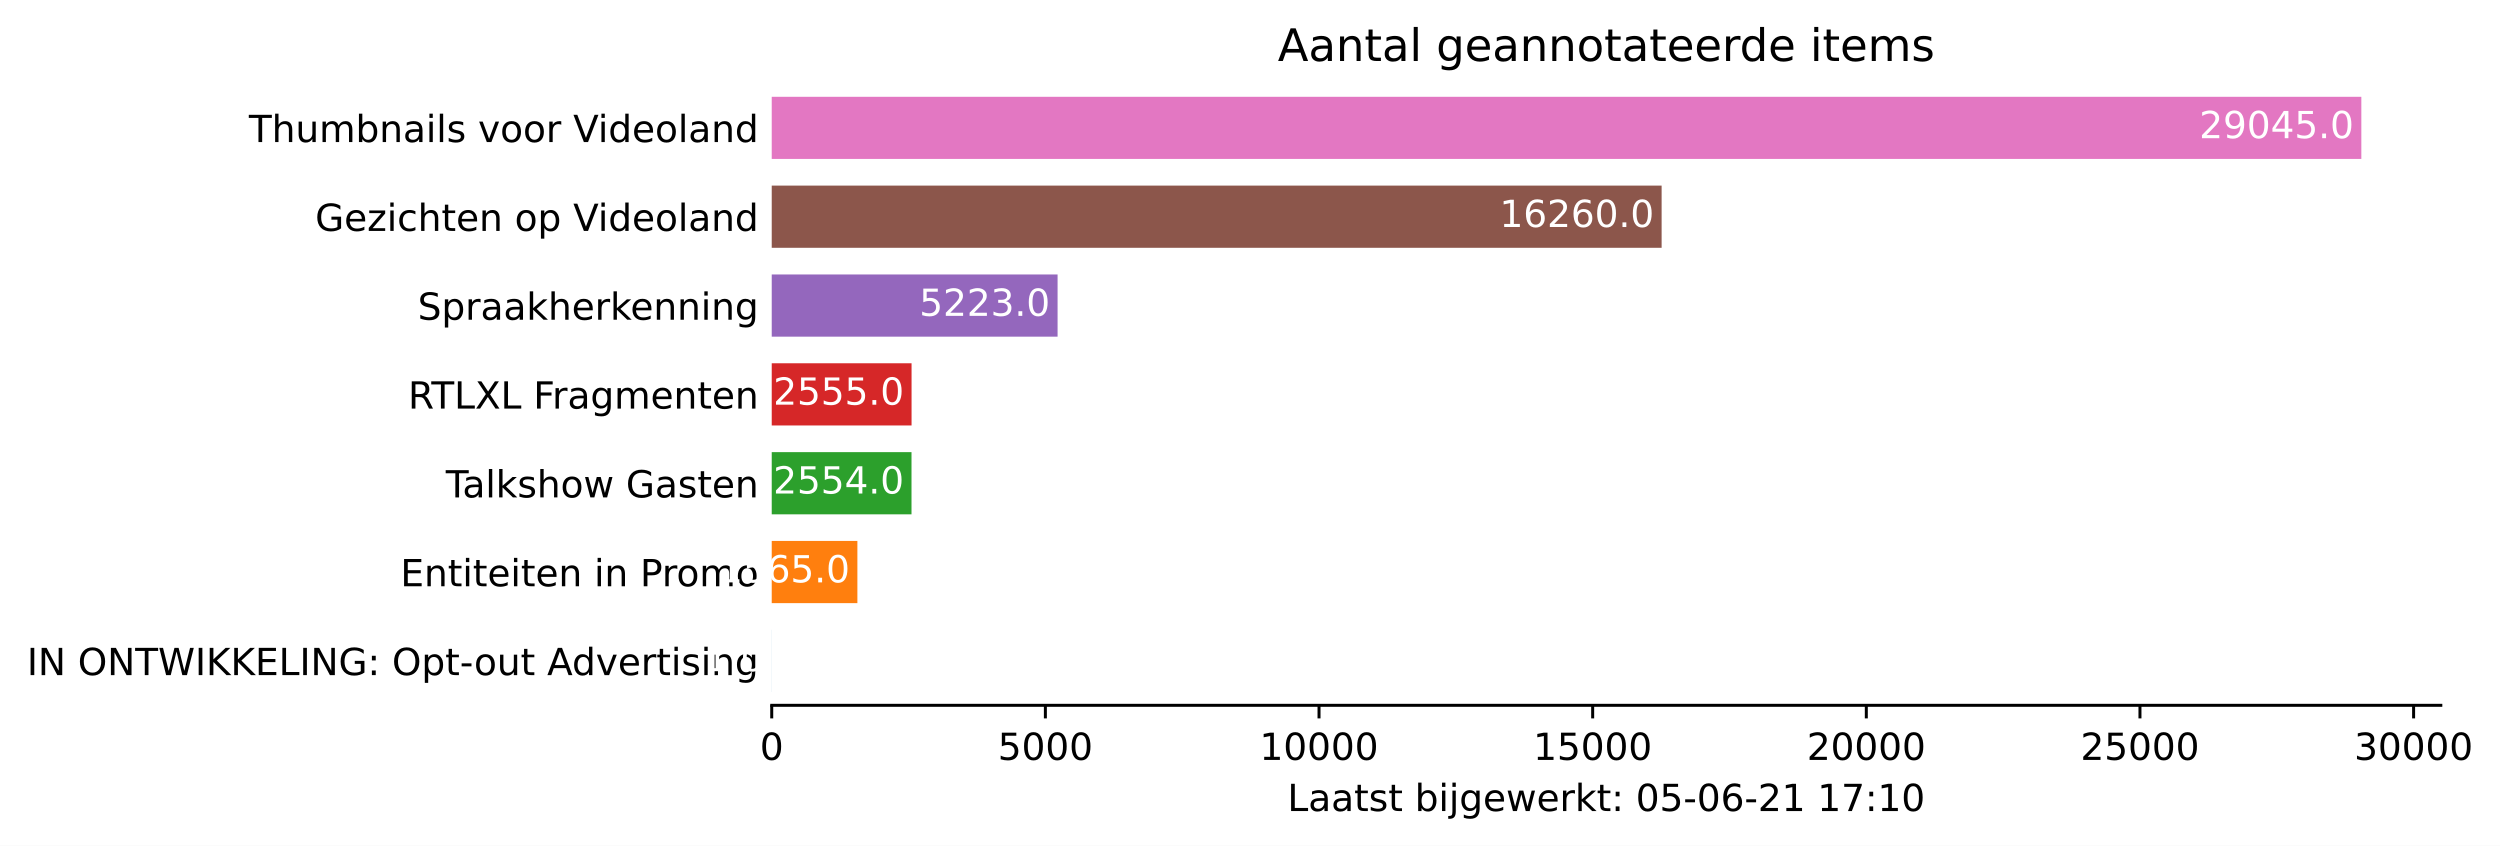
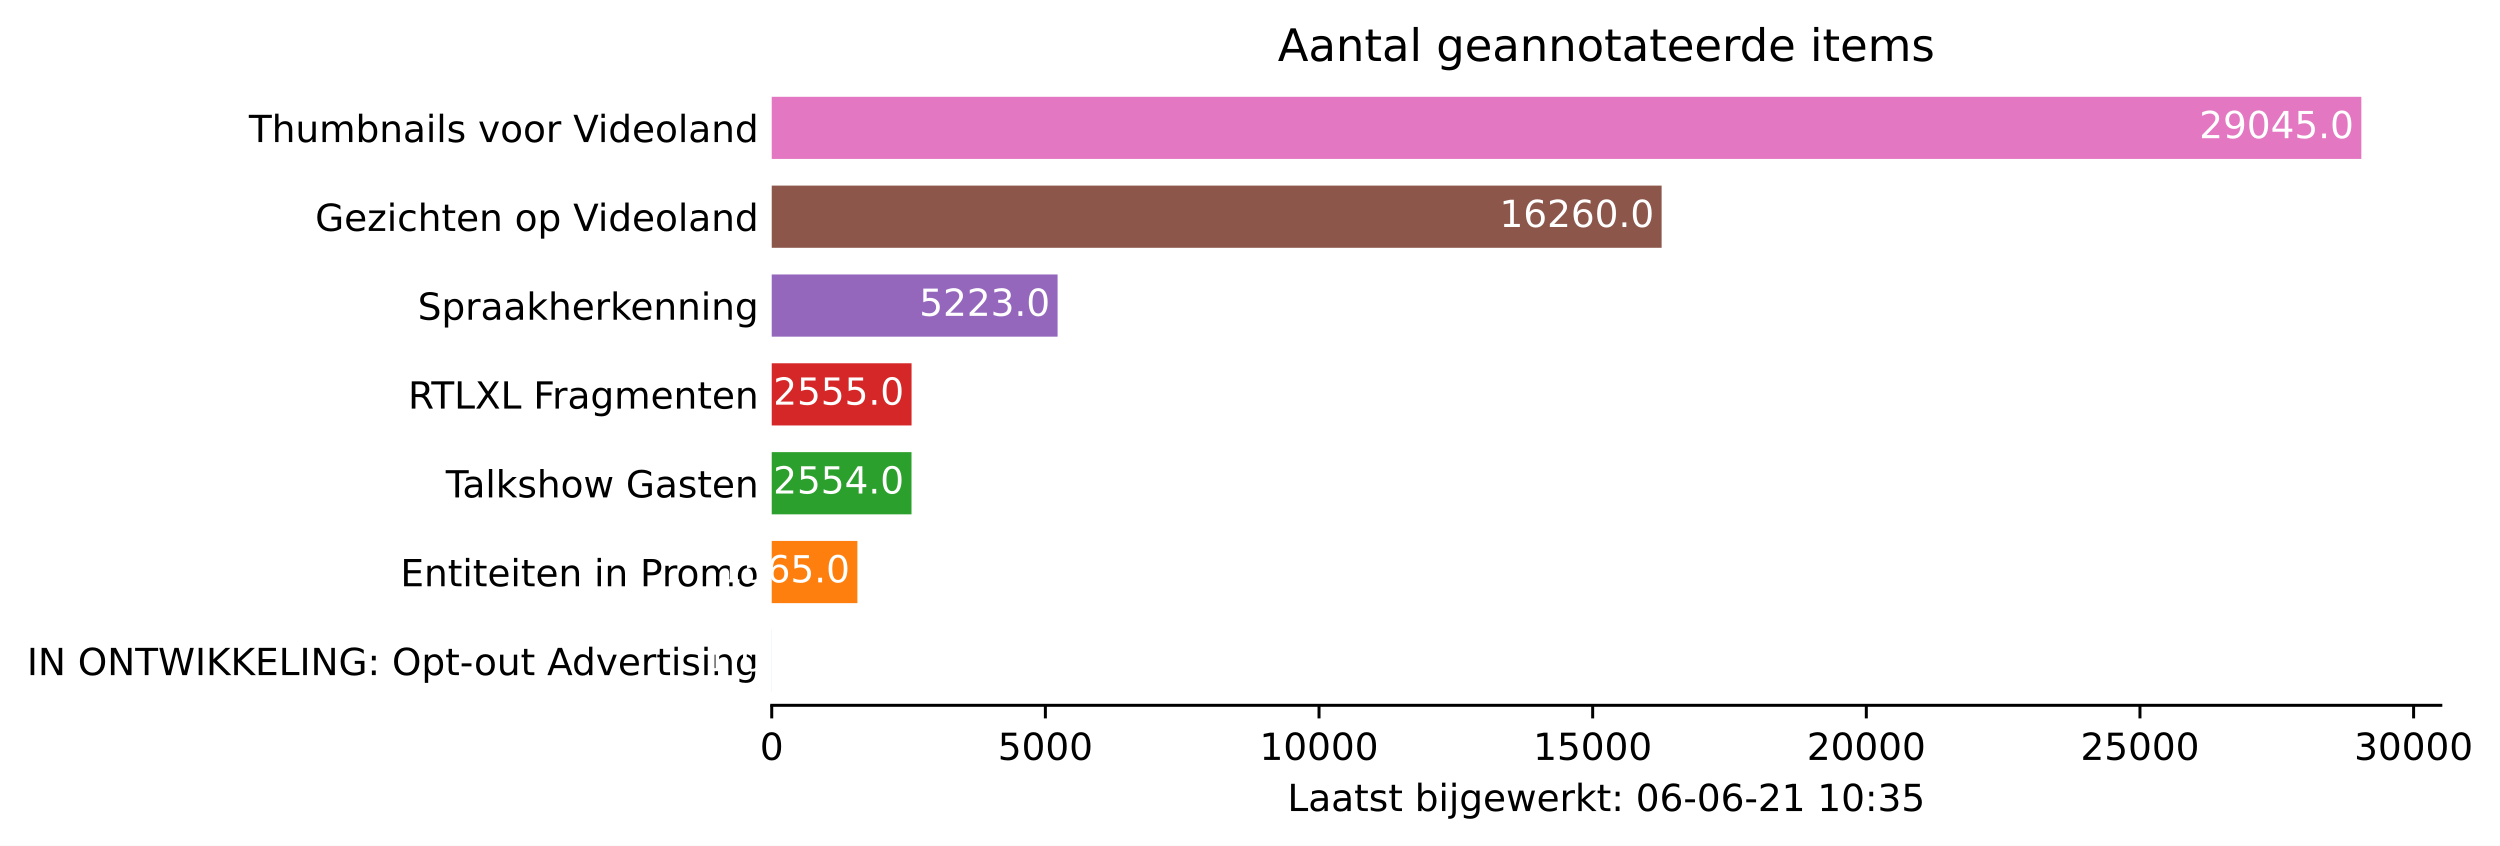
<svg xmlns="http://www.w3.org/2000/svg" xmlns:xlink="http://www.w3.org/1999/xlink" height="226.194pt" version="1.1" viewBox="0 0 668.628 226.194" width="668.628pt">
  <defs>
    <style type="text/css">*{stroke-linecap:butt;stroke-linejoin:round;}</style>
  </defs>
  <g id="figure_1">
    <g id="patch_1">
      <path d="M 0 226.194  L 668.628 226.194  L 668.628 0  L 0 0  z " style="fill:#ffffff;" />
    </g>
    <g id="axes_1">
      <g id="patch_2">
        <path d="M 206.4 188.638  L 652.8 188.638  L 652.8 22.318  L 206.4 22.318  z " style="fill:#ffffff;" />
      </g>
      <g id="patch_3">
-         <path clip-path="url(#p7fbacce769)" d="M 206.4 185.074  L 206.415 185.074  L 206.415 168.442  L 206.4 168.442  z " style="fill:#1f77b4;" />
+         <path clip-path="url(#pcaae2f9c6f)" d="M 206.4 185.074  L 206.415 185.074  L 206.415 168.442  L 206.4 168.442  z " style="fill:#1f77b4;" />
      </g>
      <g id="patch_4">
-         <path clip-path="url(#p7fbacce769)" d="M 206.4 161.314  L 229.308 161.314  L 229.308 144.682  L 206.4 144.682  z " style="fill:#ff7f0e;" />
+         <path clip-path="url(#pcaae2f9c6f)" d="M 206.4 161.314  L 229.308 161.314  L 229.308 144.682  L 206.4 144.682  z " style="fill:#ff7f0e;" />
      </g>
      <g id="patch_5">
-         <path clip-path="url(#p7fbacce769)" d="M 206.4 137.554  L 243.784 137.554  L 243.784 120.922  L 206.4 120.922  z " style="fill:#2ca02c;" />
+         <path clip-path="url(#pcaae2f9c6f)" d="M 206.4 137.554  L 243.784 137.554  L 243.784 120.922  L 206.4 120.922  z " style="fill:#2ca02c;" />
      </g>
      <g id="patch_6">
-         <path clip-path="url(#p7fbacce769)" d="M 206.4 113.794  L 243.799 113.794  L 243.799 97.162  L 206.4 97.162  z " style="fill:#d62728;" />
+         <path clip-path="url(#pcaae2f9c6f)" d="M 206.4 113.794  L 243.799 113.794  L 243.799 97.162  L 206.4 97.162  z " style="fill:#d62728;" />
      </g>
      <g id="patch_7">
-         <path clip-path="url(#p7fbacce769)" d="M 206.4 90.034  L 282.851 90.034  L 282.851 73.402  L 206.4 73.402  z " style="fill:#9467bd;" />
+         <path clip-path="url(#pcaae2f9c6f)" d="M 206.4 90.034  L 282.851 90.034  L 282.851 73.402  L 206.4 73.402  z " style="fill:#9467bd;" />
      </g>
      <g id="patch_8">
-         <path clip-path="url(#p7fbacce769)" d="M 206.4 66.274  L 444.404 66.274  L 444.404 49.642  L 206.4 49.642  z " style="fill:#8c564b;" />
+         <path clip-path="url(#pcaae2f9c6f)" d="M 206.4 66.274  L 444.404 66.274  L 444.404 49.642  L 206.4 49.642  z " style="fill:#8c564b;" />
      </g>
      <g id="patch_9">
-         <path clip-path="url(#p7fbacce769)" d="M 206.4 42.514  L 631.543 42.514  L 631.543 25.882  L 206.4 25.882  z " style="fill:#e377c2;" />
+         <path clip-path="url(#pcaae2f9c6f)" d="M 206.4 42.514  L 631.543 42.514  L 631.543 25.882  L 206.4 25.882  z " style="fill:#e377c2;" />
      </g>
      <g id="matplotlib.axis_1">
        <g id="xtick_1">
          <g id="line2d_1">
            <defs>
-               <path d="M 0 0  L 0 3.5  " id="m435093f2f4" style="stroke:#000000;stroke-width:0.8;" />
+               <path d="M 0 0  L 0 3.5  " id="m41526b3172" style="stroke:#000000;stroke-width:0.8;" />
            </defs>
            <g>
-               <use style="stroke:#000000;stroke-width:0.8;" x="206.4" xlink:href="#m435093f2f4" y="188.638" />
+               <use style="stroke:#000000;stroke-width:0.8;" x="206.4" xlink:href="#m41526b3172" y="188.638" />
            </g>
          </g>
          <g id="text_1">
            <g transform="translate(203.2188 203.2366)scale(0.1 -0.1)">
              <defs>
                <path d="M 2034 4250  Q 1547 4250 1301 3770  Q 1056 3291 1056 2328  Q 1056 1369 1301 889  Q 1547 409 2034 409  Q 2525 409 2770 889  Q 3016 1369 3016 2328  Q 3016 3291 2770 3770  Q 2525 4250 2034 4250  z M 2034 4750  Q 2819 4750 3233 4129  Q 3647 3509 3647 2328  Q 3647 1150 3233 529  Q 2819 -91 2034 -91  Q 1250 -91 836 529  Q 422 1150 422 2328  Q 422 3509 836 4129  Q 1250 4750 2034 4750  z " id="DejaVuSans-30" transform="scale(0.015625)" />
              </defs>
              <use xlink:href="#DejaVuSans-30" />
            </g>
          </g>
        </g>
        <g id="xtick_2">
          <g id="line2d_2">
            <g>
-               <use style="stroke:#000000;stroke-width:0.8;" x="279.587" xlink:href="#m435093f2f4" y="188.638" />
+               <use style="stroke:#000000;stroke-width:0.8;" x="279.587" xlink:href="#m41526b3172" y="188.638" />
            </g>
          </g>
          <g id="text_2">
            <g transform="translate(266.8619 203.2366)scale(0.1 -0.1)">
              <defs>
                <path d="M 691 4666  L 3169 4666  L 3169 4134  L 1269 4134  L 1269 2991  Q 1406 3038 1543 3061  Q 1681 3084 1819 3084  Q 2600 3084 3056 2656  Q 3513 2228 3513 1497  Q 3513 744 3044 326  Q 2575 -91 1722 -91  Q 1428 -91 1123 -41  Q 819 9 494 109  L 494 744  Q 775 591 1075 516  Q 1375 441 1709 441  Q 2250 441 2565 725  Q 2881 1009 2881 1497  Q 2881 1984 2565 2268  Q 2250 2553 1709 2553  Q 1456 2553 1204 2497  Q 953 2441 691 2322  L 691 4666  z " id="DejaVuSans-35" transform="scale(0.015625)" />
              </defs>
              <use xlink:href="#DejaVuSans-35" />
              <use x="63.623" xlink:href="#DejaVuSans-30" />
              <use x="127.246" xlink:href="#DejaVuSans-30" />
              <use x="190.869" xlink:href="#DejaVuSans-30" />
            </g>
          </g>
        </g>
        <g id="xtick_3">
          <g id="line2d_3">
            <g>
-               <use style="stroke:#000000;stroke-width:0.8;" x="352.774" xlink:href="#m435093f2f4" y="188.638" />
+               <use style="stroke:#000000;stroke-width:0.8;" x="352.774" xlink:href="#m41526b3172" y="188.638" />
            </g>
          </g>
          <g id="text_3">
            <g transform="translate(336.8676 203.2366)scale(0.1 -0.1)">
              <defs>
                <path d="M 794 531  L 1825 531  L 1825 4091  L 703 3866  L 703 4441  L 1819 4666  L 2450 4666  L 2450 531  L 3481 531  L 3481 0  L 794 0  L 794 531  z " id="DejaVuSans-31" transform="scale(0.015625)" />
              </defs>
              <use xlink:href="#DejaVuSans-31" />
              <use x="63.623" xlink:href="#DejaVuSans-30" />
              <use x="127.246" xlink:href="#DejaVuSans-30" />
              <use x="190.869" xlink:href="#DejaVuSans-30" />
              <use x="254.492" xlink:href="#DejaVuSans-30" />
            </g>
          </g>
        </g>
        <g id="xtick_4">
          <g id="line2d_4">
            <g>
-               <use style="stroke:#000000;stroke-width:0.8;" x="425.961" xlink:href="#m435093f2f4" y="188.638" />
+               <use style="stroke:#000000;stroke-width:0.8;" x="425.961" xlink:href="#m41526b3172" y="188.638" />
            </g>
          </g>
          <g id="text_4">
            <g transform="translate(410.0545 203.2366)scale(0.1 -0.1)">
              <use xlink:href="#DejaVuSans-31" />
              <use x="63.623" xlink:href="#DejaVuSans-35" />
              <use x="127.246" xlink:href="#DejaVuSans-30" />
              <use x="190.869" xlink:href="#DejaVuSans-30" />
              <use x="254.492" xlink:href="#DejaVuSans-30" />
            </g>
          </g>
        </g>
        <g id="xtick_5">
          <g id="line2d_5">
            <g>
-               <use style="stroke:#000000;stroke-width:0.8;" x="499.148" xlink:href="#m435093f2f4" y="188.638" />
+               <use style="stroke:#000000;stroke-width:0.8;" x="499.148" xlink:href="#m41526b3172" y="188.638" />
            </g>
          </g>
          <g id="text_5">
            <g transform="translate(483.2415 203.2366)scale(0.1 -0.1)">
              <defs>
                <path d="M 1228 531  L 3431 531  L 3431 0  L 469 0  L 469 531  Q 828 903 1448 1529  Q 2069 2156 2228 2338  Q 2531 2678 2651 2914  Q 2772 3150 2772 3378  Q 2772 3750 2511 3984  Q 2250 4219 1831 4219  Q 1534 4219 1204 4116  Q 875 4013 500 3803  L 500 4441  Q 881 4594 1212 4672  Q 1544 4750 1819 4750  Q 2544 4750 2975 4387  Q 3406 4025 3406 3419  Q 3406 3131 3298 2873  Q 3191 2616 2906 2266  Q 2828 2175 2409 1742  Q 1991 1309 1228 531  z " id="DejaVuSans-32" transform="scale(0.015625)" />
              </defs>
              <use xlink:href="#DejaVuSans-32" />
              <use x="63.623" xlink:href="#DejaVuSans-30" />
              <use x="127.246" xlink:href="#DejaVuSans-30" />
              <use x="190.869" xlink:href="#DejaVuSans-30" />
              <use x="254.492" xlink:href="#DejaVuSans-30" />
            </g>
          </g>
        </g>
        <g id="xtick_6">
          <g id="line2d_6">
            <g>
-               <use style="stroke:#000000;stroke-width:0.8;" x="572.335" xlink:href="#m435093f2f4" y="188.638" />
+               <use style="stroke:#000000;stroke-width:0.8;" x="572.335" xlink:href="#m41526b3172" y="188.638" />
            </g>
          </g>
          <g id="text_6">
            <g transform="translate(556.4284 203.2366)scale(0.1 -0.1)">
              <use xlink:href="#DejaVuSans-32" />
              <use x="63.623" xlink:href="#DejaVuSans-35" />
              <use x="127.246" xlink:href="#DejaVuSans-30" />
              <use x="190.869" xlink:href="#DejaVuSans-30" />
              <use x="254.492" xlink:href="#DejaVuSans-30" />
            </g>
          </g>
        </g>
        <g id="xtick_7">
          <g id="line2d_7">
            <g>
-               <use style="stroke:#000000;stroke-width:0.8;" x="645.522" xlink:href="#m435093f2f4" y="188.638" />
+               <use style="stroke:#000000;stroke-width:0.8;" x="645.522" xlink:href="#m41526b3172" y="188.638" />
            </g>
          </g>
          <g id="text_7">
            <g transform="translate(629.6153 203.2366)scale(0.1 -0.1)">
              <defs>
                <path d="M 2597 2516  Q 3050 2419 3304 2112  Q 3559 1806 3559 1356  Q 3559 666 3084 287  Q 2609 -91 1734 -91  Q 1441 -91 1130 -33  Q 819 25 488 141  L 488 750  Q 750 597 1062 519  Q 1375 441 1716 441  Q 2309 441 2620 675  Q 2931 909 2931 1356  Q 2931 1769 2642 2001  Q 2353 2234 1838 2234  L 1294 2234  L 1294 2753  L 1863 2753  Q 2328 2753 2575 2939  Q 2822 3125 2822 3475  Q 2822 3834 2567 4026  Q 2313 4219 1838 4219  Q 1578 4219 1281 4162  Q 984 4106 628 3988  L 628 4550  Q 988 4650 1302 4700  Q 1616 4750 1894 4750  Q 2613 4750 3031 4423  Q 3450 4097 3450 3541  Q 3450 3153 3228 2886  Q 3006 2619 2597 2516  z " id="DejaVuSans-33" transform="scale(0.015625)" />
              </defs>
              <use xlink:href="#DejaVuSans-33" />
              <use x="63.623" xlink:href="#DejaVuSans-30" />
              <use x="127.246" xlink:href="#DejaVuSans-30" />
              <use x="190.869" xlink:href="#DejaVuSans-30" />
              <use x="254.492" xlink:href="#DejaVuSans-30" />
            </g>
          </g>
        </g>
        <g id="text_8">
          <g transform="translate(344.325 216.9147)scale(0.1 -0.1)">
            <defs>
              <path d="M 628 4666  L 1259 4666  L 1259 531  L 3531 531  L 3531 0  L 628 0  L 628 4666  z " id="DejaVuSans-4c" transform="scale(0.015625)" />
              <path d="M 2194 1759  Q 1497 1759 1228 1600  Q 959 1441 959 1056  Q 959 750 1161 570  Q 1363 391 1709 391  Q 2188 391 2477 730  Q 2766 1069 2766 1631  L 2766 1759  L 2194 1759  z M 3341 1997  L 3341 0  L 2766 0  L 2766 531  Q 2569 213 2275 61  Q 1981 -91 1556 -91  Q 1019 -91 701 211  Q 384 513 384 1019  Q 384 1609 779 1909  Q 1175 2209 1959 2209  L 2766 2209  L 2766 2266  Q 2766 2663 2505 2880  Q 2244 3097 1772 3097  Q 1472 3097 1187 3025  Q 903 2953 641 2809  L 641 3341  Q 956 3463 1253 3523  Q 1550 3584 1831 3584  Q 2591 3584 2966 3190  Q 3341 2797 3341 1997  z " id="DejaVuSans-61" transform="scale(0.015625)" />
              <path d="M 1172 4494  L 1172 3500  L 2356 3500  L 2356 3053  L 1172 3053  L 1172 1153  Q 1172 725 1289 603  Q 1406 481 1766 481  L 2356 481  L 2356 0  L 1766 0  Q 1100 0 847 248  Q 594 497 594 1153  L 594 3053  L 172 3053  L 172 3500  L 594 3500  L 594 4494  L 1172 4494  z " id="DejaVuSans-74" transform="scale(0.015625)" />
              <path d="M 2834 3397  L 2834 2853  Q 2591 2978 2328 3040  Q 2066 3103 1784 3103  Q 1356 3103 1142 2972  Q 928 2841 928 2578  Q 928 2378 1081 2264  Q 1234 2150 1697 2047  L 1894 2003  Q 2506 1872 2764 1633  Q 3022 1394 3022 966  Q 3022 478 2636 193  Q 2250 -91 1575 -91  Q 1294 -91 989 -36  Q 684 19 347 128  L 347 722  Q 666 556 975 473  Q 1284 391 1588 391  Q 1994 391 2212 530  Q 2431 669 2431 922  Q 2431 1156 2273 1281  Q 2116 1406 1581 1522  L 1381 1569  Q 847 1681 609 1914  Q 372 2147 372 2553  Q 372 3047 722 3315  Q 1072 3584 1716 3584  Q 2034 3584 2315 3537  Q 2597 3491 2834 3397  z " id="DejaVuSans-73" transform="scale(0.015625)" />
              <path id="DejaVuSans-20" transform="scale(0.015625)" />
              <path d="M 3116 1747  Q 3116 2381 2855 2742  Q 2594 3103 2138 3103  Q 1681 3103 1420 2742  Q 1159 2381 1159 1747  Q 1159 1113 1420 752  Q 1681 391 2138 391  Q 2594 391 2855 752  Q 3116 1113 3116 1747  z M 1159 2969  Q 1341 3281 1617 3432  Q 1894 3584 2278 3584  Q 2916 3584 3314 3078  Q 3713 2572 3713 1747  Q 3713 922 3314 415  Q 2916 -91 2278 -91  Q 1894 -91 1617 61  Q 1341 213 1159 525  L 1159 0  L 581 0  L 581 4863  L 1159 4863  L 1159 2969  z " id="DejaVuSans-62" transform="scale(0.015625)" />
              <path d="M 603 3500  L 1178 3500  L 1178 0  L 603 0  L 603 3500  z M 603 4863  L 1178 4863  L 1178 4134  L 603 4134  L 603 4863  z " id="DejaVuSans-69" transform="scale(0.015625)" />
              <path d="M 603 3500  L 1178 3500  L 1178 -63  Q 1178 -731 923 -1031  Q 669 -1331 103 -1331  L -116 -1331  L -116 -844  L 38 -844  Q 366 -844 484 -692  Q 603 -541 603 -63  L 603 3500  z M 603 4863  L 1178 4863  L 1178 4134  L 603 4134  L 603 4863  z " id="DejaVuSans-6a" transform="scale(0.015625)" />
              <path d="M 2906 1791  Q 2906 2416 2648 2759  Q 2391 3103 1925 3103  Q 1463 3103 1205 2759  Q 947 2416 947 1791  Q 947 1169 1205 825  Q 1463 481 1925 481  Q 2391 481 2648 825  Q 2906 1169 2906 1791  z M 3481 434  Q 3481 -459 3084 -895  Q 2688 -1331 1869 -1331  Q 1566 -1331 1297 -1286  Q 1028 -1241 775 -1147  L 775 -588  Q 1028 -725 1275 -790  Q 1522 -856 1778 -856  Q 2344 -856 2625 -561  Q 2906 -266 2906 331  L 2906 616  Q 2728 306 2450 153  Q 2172 0 1784 0  Q 1141 0 747 490  Q 353 981 353 1791  Q 353 2603 747 3093  Q 1141 3584 1784 3584  Q 2172 3584 2450 3431  Q 2728 3278 2906 2969  L 2906 3500  L 3481 3500  L 3481 434  z " id="DejaVuSans-67" transform="scale(0.015625)" />
              <path d="M 3597 1894  L 3597 1613  L 953 1613  Q 991 1019 1311 708  Q 1631 397 2203 397  Q 2534 397 2845 478  Q 3156 559 3463 722  L 3463 178  Q 3153 47 2828 -22  Q 2503 -91 2169 -91  Q 1331 -91 842 396  Q 353 884 353 1716  Q 353 2575 817 3079  Q 1281 3584 2069 3584  Q 2775 3584 3186 3129  Q 3597 2675 3597 1894  z M 3022 2063  Q 3016 2534 2758 2815  Q 2500 3097 2075 3097  Q 1594 3097 1305 2825  Q 1016 2553 972 2059  L 3022 2063  z " id="DejaVuSans-65" transform="scale(0.015625)" />
              <path d="M 269 3500  L 844 3500  L 1563 769  L 2278 3500  L 2956 3500  L 3675 769  L 4391 3500  L 4966 3500  L 4050 0  L 3372 0  L 2619 2869  L 1863 0  L 1184 0  L 269 3500  z " id="DejaVuSans-77" transform="scale(0.015625)" />
              <path d="M 2631 2963  Q 2534 3019 2420 3045  Q 2306 3072 2169 3072  Q 1681 3072 1420 2755  Q 1159 2438 1159 1844  L 1159 0  L 581 0  L 581 3500  L 1159 3500  L 1159 2956  Q 1341 3275 1631 3429  Q 1922 3584 2338 3584  Q 2397 3584 2469 3576  Q 2541 3569 2628 3553  L 2631 2963  z " id="DejaVuSans-72" transform="scale(0.015625)" />
              <path d="M 581 4863  L 1159 4863  L 1159 1991  L 2875 3500  L 3609 3500  L 1753 1863  L 3688 0  L 2938 0  L 1159 1709  L 1159 0  L 581 0  L 581 4863  z " id="DejaVuSans-6b" transform="scale(0.015625)" />
              <path d="M 750 794  L 1409 794  L 1409 0  L 750 0  L 750 794  z M 750 3309  L 1409 3309  L 1409 2516  L 750 2516  L 750 3309  z " id="DejaVuSans-3a" transform="scale(0.015625)" />
+               <path d="M 2113 2584  Q 1688 2584 1439 2293  Q 1191 2003 1191 1497  Q 1191 994 1439 701  Q 1688 409 2113 409  Q 2538 409 2786 701  Q 3034 994 3034 1497  Q 3034 2003 2786 2293  Q 2538 2584 2113 2584  z M 3366 4563  L 3366 3988  Q 3128 4100 2886 4159  Q 2644 4219 2406 4219  Q 1781 4219 1451 3797  Q 1122 3375 1075 2522  Q 1259 2794 1537 2939  Q 1816 3084 2150 3084  Q 2853 3084 3261 2657  Q 3669 2231 3669 1497  Q 3669 778 3244 343  Q 2819 -91 2113 -91  Q 1303 -91 875 529  Q 447 1150 447 2328  Q 447 3434 972 4092  Q 1497 4750 2381 4750  Q 2619 4750 2861 4703  Q 3103 4656 3366 4563  z " id="DejaVuSans-36" transform="scale(0.015625)" />
              <path d="M 313 2009  L 1997 2009  L 1997 1497  L 313 1497  L 313 2009  z " id="DejaVuSans-2d" transform="scale(0.015625)" />
-               <path d="M 2113 2584  Q 1688 2584 1439 2293  Q 1191 2003 1191 1497  Q 1191 994 1439 701  Q 1688 409 2113 409  Q 2538 409 2786 701  Q 3034 994 3034 1497  Q 3034 2003 2786 2293  Q 2538 2584 2113 2584  z M 3366 4563  L 3366 3988  Q 3128 4100 2886 4159  Q 2644 4219 2406 4219  Q 1781 4219 1451 3797  Q 1122 3375 1075 2522  Q 1259 2794 1537 2939  Q 1816 3084 2150 3084  Q 2853 3084 3261 2657  Q 3669 2231 3669 1497  Q 3669 778 3244 343  Q 2819 -91 2113 -91  Q 1303 -91 875 529  Q 447 1150 447 2328  Q 447 3434 972 4092  Q 1497 4750 2381 4750  Q 2619 4750 2861 4703  Q 3103 4656 3366 4563  z " id="DejaVuSans-36" transform="scale(0.015625)" />
-               <path d="M 525 4666  L 3525 4666  L 3525 4397  L 1831 0  L 1172 0  L 2766 4134  L 525 4134  L 525 4666  z " id="DejaVuSans-37" transform="scale(0.015625)" />
            </defs>
            <use xlink:href="#DejaVuSans-4c" />
            <use x="55.713" xlink:href="#DejaVuSans-61" />
            <use x="116.992" xlink:href="#DejaVuSans-61" />
            <use x="178.271" xlink:href="#DejaVuSans-74" />
            <use x="217.48" xlink:href="#DejaVuSans-73" />
            <use x="269.58" xlink:href="#DejaVuSans-74" />
            <use x="308.789" xlink:href="#DejaVuSans-20" />
            <use x="340.576" xlink:href="#DejaVuSans-62" />
            <use x="404.053" xlink:href="#DejaVuSans-69" />
            <use x="431.836" xlink:href="#DejaVuSans-6a" />
            <use x="459.619" xlink:href="#DejaVuSans-67" />
            <use x="523.096" xlink:href="#DejaVuSans-65" />
            <use x="584.619" xlink:href="#DejaVuSans-77" />
            <use x="666.406" xlink:href="#DejaVuSans-65" />
            <use x="727.93" xlink:href="#DejaVuSans-72" />
            <use x="769.043" xlink:href="#DejaVuSans-6b" />
            <use x="826.953" xlink:href="#DejaVuSans-74" />
            <use x="866.162" xlink:href="#DejaVuSans-3a" />
            <use x="899.854" xlink:href="#DejaVuSans-20" />
            <use x="931.641" xlink:href="#DejaVuSans-30" />
-             <use x="995.264" xlink:href="#DejaVuSans-35" />
+             <use x="995.264" xlink:href="#DejaVuSans-36" />
            <use x="1058.887" xlink:href="#DejaVuSans-2d" />
            <use x="1094.971" xlink:href="#DejaVuSans-30" />
            <use x="1158.594" xlink:href="#DejaVuSans-36" />
            <use x="1222.217" xlink:href="#DejaVuSans-2d" />
            <use x="1258.301" xlink:href="#DejaVuSans-32" />
            <use x="1321.924" xlink:href="#DejaVuSans-31" />
            <use x="1385.547" xlink:href="#DejaVuSans-20" />
            <use x="1417.334" xlink:href="#DejaVuSans-31" />
-             <use x="1480.957" xlink:href="#DejaVuSans-37" />
+             <use x="1480.957" xlink:href="#DejaVuSans-30" />
            <use x="1544.58" xlink:href="#DejaVuSans-3a" />
-             <use x="1578.271" xlink:href="#DejaVuSans-31" />
-             <use x="1641.895" xlink:href="#DejaVuSans-30" />
+             <use x="1578.271" xlink:href="#DejaVuSans-33" />
+             <use x="1641.895" xlink:href="#DejaVuSans-35" />
          </g>
        </g>
      </g>
      <g id="matplotlib.axis_2">
        <g id="ytick_1">
          <g id="line2d_8" />
          <g id="text_9">
            <g transform="translate(7.2 180.5573)scale(0.1 -0.1)">
              <defs>
                <path d="M 628 4666  L 1259 4666  L 1259 0  L 628 0  L 628 4666  z " id="DejaVuSans-49" transform="scale(0.015625)" />
                <path d="M 628 4666  L 1478 4666  L 3547 763  L 3547 4666  L 4159 4666  L 4159 0  L 3309 0  L 1241 3903  L 1241 0  L 628 0  L 628 4666  z " id="DejaVuSans-4e" transform="scale(0.015625)" />
                <path d="M 2522 4238  Q 1834 4238 1429 3725  Q 1025 3213 1025 2328  Q 1025 1447 1429 934  Q 1834 422 2522 422  Q 3209 422 3611 934  Q 4013 1447 4013 2328  Q 4013 3213 3611 3725  Q 3209 4238 2522 4238  z M 2522 4750  Q 3503 4750 4090 4092  Q 4678 3434 4678 2328  Q 4678 1225 4090 567  Q 3503 -91 2522 -91  Q 1538 -91 948 565  Q 359 1222 359 2328  Q 359 3434 948 4092  Q 1538 4750 2522 4750  z " id="DejaVuSans-4f" transform="scale(0.015625)" />
                <path d="M -19 4666  L 3928 4666  L 3928 4134  L 2272 4134  L 2272 0  L 1638 0  L 1638 4134  L -19 4134  L -19 4666  z " id="DejaVuSans-54" transform="scale(0.015625)" />
                <path d="M 213 4666  L 850 4666  L 1831 722  L 2809 4666  L 3519 4666  L 4500 722  L 5478 4666  L 6119 4666  L 4947 0  L 4153 0  L 3169 4050  L 2175 0  L 1381 0  L 213 4666  z " id="DejaVuSans-57" transform="scale(0.015625)" />
                <path d="M 628 4666  L 1259 4666  L 1259 2694  L 3353 4666  L 4166 4666  L 1850 2491  L 4331 0  L 3500 0  L 1259 2247  L 1259 0  L 628 0  L 628 4666  z " id="DejaVuSans-4b" transform="scale(0.015625)" />
                <path d="M 628 4666  L 3578 4666  L 3578 4134  L 1259 4134  L 1259 2753  L 3481 2753  L 3481 2222  L 1259 2222  L 1259 531  L 3634 531  L 3634 0  L 628 0  L 628 4666  z " id="DejaVuSans-45" transform="scale(0.015625)" />
                <path d="M 3809 666  L 3809 1919  L 2778 1919  L 2778 2438  L 4434 2438  L 4434 434  Q 4069 175 3628 42  Q 3188 -91 2688 -91  Q 1594 -91 976 548  Q 359 1188 359 2328  Q 359 3472 976 4111  Q 1594 4750 2688 4750  Q 3144 4750 3555 4637  Q 3966 4525 4313 4306  L 4313 3634  Q 3963 3931 3569 4081  Q 3175 4231 2741 4231  Q 1884 4231 1454 3753  Q 1025 3275 1025 2328  Q 1025 1384 1454 906  Q 1884 428 2741 428  Q 3075 428 3337 486  Q 3600 544 3809 666  z " id="DejaVuSans-47" transform="scale(0.015625)" />
                <path d="M 1159 525  L 1159 -1331  L 581 -1331  L 581 3500  L 1159 3500  L 1159 2969  Q 1341 3281 1617 3432  Q 1894 3584 2278 3584  Q 2916 3584 3314 3078  Q 3713 2572 3713 1747  Q 3713 922 3314 415  Q 2916 -91 2278 -91  Q 1894 -91 1617 61  Q 1341 213 1159 525  z M 3116 1747  Q 3116 2381 2855 2742  Q 2594 3103 2138 3103  Q 1681 3103 1420 2742  Q 1159 2381 1159 1747  Q 1159 1113 1420 752  Q 1681 391 2138 391  Q 2594 391 2855 752  Q 3116 1113 3116 1747  z " id="DejaVuSans-70" transform="scale(0.015625)" />
                <path d="M 1959 3097  Q 1497 3097 1228 2736  Q 959 2375 959 1747  Q 959 1119 1226 758  Q 1494 397 1959 397  Q 2419 397 2687 759  Q 2956 1122 2956 1747  Q 2956 2369 2687 2733  Q 2419 3097 1959 3097  z M 1959 3584  Q 2709 3584 3137 3096  Q 3566 2609 3566 1747  Q 3566 888 3137 398  Q 2709 -91 1959 -91  Q 1206 -91 779 398  Q 353 888 353 1747  Q 353 2609 779 3096  Q 1206 3584 1959 3584  z " id="DejaVuSans-6f" transform="scale(0.015625)" />
                <path d="M 544 1381  L 544 3500  L 1119 3500  L 1119 1403  Q 1119 906 1312 657  Q 1506 409 1894 409  Q 2359 409 2629 706  Q 2900 1003 2900 1516  L 2900 3500  L 3475 3500  L 3475 0  L 2900 0  L 2900 538  Q 2691 219 2414 64  Q 2138 -91 1772 -91  Q 1169 -91 856 284  Q 544 659 544 1381  z M 1991 3584  L 1991 3584  z " id="DejaVuSans-75" transform="scale(0.015625)" />
                <path d="M 2188 4044  L 1331 1722  L 3047 1722  L 2188 4044  z M 1831 4666  L 2547 4666  L 4325 0  L 3669 0  L 3244 1197  L 1141 1197  L 716 0  L 50 0  L 1831 4666  z " id="DejaVuSans-41" transform="scale(0.015625)" />
                <path d="M 2906 2969  L 2906 4863  L 3481 4863  L 3481 0  L 2906 0  L 2906 525  Q 2725 213 2448 61  Q 2172 -91 1784 -91  Q 1150 -91 751 415  Q 353 922 353 1747  Q 353 2572 751 3078  Q 1150 3584 1784 3584  Q 2172 3584 2448 3432  Q 2725 3281 2906 2969  z M 947 1747  Q 947 1113 1208 752  Q 1469 391 1925 391  Q 2381 391 2643 752  Q 2906 1113 2906 1747  Q 2906 2381 2643 2742  Q 2381 3103 1925 3103  Q 1469 3103 1208 2742  Q 947 2381 947 1747  z " id="DejaVuSans-64" transform="scale(0.015625)" />
                <path d="M 191 3500  L 800 3500  L 1894 563  L 2988 3500  L 3597 3500  L 2284 0  L 1503 0  L 191 3500  z " id="DejaVuSans-76" transform="scale(0.015625)" />
                <path d="M 3513 2113  L 3513 0  L 2938 0  L 2938 2094  Q 2938 2591 2744 2837  Q 2550 3084 2163 3084  Q 1697 3084 1428 2787  Q 1159 2491 1159 1978  L 1159 0  L 581 0  L 581 3500  L 1159 3500  L 1159 2956  Q 1366 3272 1645 3428  Q 1925 3584 2291 3584  Q 2894 3584 3203 3211  Q 3513 2838 3513 2113  z " id="DejaVuSans-6e" transform="scale(0.015625)" />
              </defs>
              <use xlink:href="#DejaVuSans-49" />
              <use x="29.492" xlink:href="#DejaVuSans-4e" />
              <use x="104.297" xlink:href="#DejaVuSans-20" />
              <use x="136.084" xlink:href="#DejaVuSans-4f" />
              <use x="214.795" xlink:href="#DejaVuSans-4e" />
              <use x="289.6" xlink:href="#DejaVuSans-54" />
              <use x="350.684" xlink:href="#DejaVuSans-57" />
              <use x="449.561" xlink:href="#DejaVuSans-49" />
              <use x="479.053" xlink:href="#DejaVuSans-4b" />
              <use x="544.629" xlink:href="#DejaVuSans-4b" />
              <use x="610.205" xlink:href="#DejaVuSans-45" />
              <use x="673.389" xlink:href="#DejaVuSans-4c" />
              <use x="729.102" xlink:href="#DejaVuSans-49" />
              <use x="758.594" xlink:href="#DejaVuSans-4e" />
              <use x="833.398" xlink:href="#DejaVuSans-47" />
              <use x="910.889" xlink:href="#DejaVuSans-3a" />
              <use x="944.58" xlink:href="#DejaVuSans-20" />
              <use x="976.367" xlink:href="#DejaVuSans-4f" />
              <use x="1055.078" xlink:href="#DejaVuSans-70" />
              <use x="1118.555" xlink:href="#DejaVuSans-74" />
              <use x="1157.764" xlink:href="#DejaVuSans-2d" />
              <use x="1195.723" xlink:href="#DejaVuSans-6f" />
              <use x="1256.904" xlink:href="#DejaVuSans-75" />
              <use x="1320.283" xlink:href="#DejaVuSans-74" />
              <use x="1359.492" xlink:href="#DejaVuSans-20" />
              <use x="1391.279" xlink:href="#DejaVuSans-41" />
              <use x="1457.938" xlink:href="#DejaVuSans-64" />
              <use x="1521.414" xlink:href="#DejaVuSans-76" />
              <use x="1580.594" xlink:href="#DejaVuSans-65" />
              <use x="1642.117" xlink:href="#DejaVuSans-72" />
              <use x="1683.23" xlink:href="#DejaVuSans-74" />
              <use x="1722.439" xlink:href="#DejaVuSans-69" />
              <use x="1750.223" xlink:href="#DejaVuSans-73" />
              <use x="1802.322" xlink:href="#DejaVuSans-69" />
              <use x="1830.105" xlink:href="#DejaVuSans-6e" />
              <use x="1893.484" xlink:href="#DejaVuSans-67" />
            </g>
          </g>
        </g>
        <g id="ytick_2">
          <g id="line2d_9" />
          <g id="text_10">
            <g transform="translate(107.0922 156.7973)scale(0.1 -0.1)">
              <defs>
                <path d="M 1259 4147  L 1259 2394  L 2053 2394  Q 2494 2394 2734 2622  Q 2975 2850 2975 3272  Q 2975 3691 2734 3919  Q 2494 4147 2053 4147  L 1259 4147  z M 628 4666  L 2053 4666  Q 2838 4666 3239 4311  Q 3641 3956 3641 3272  Q 3641 2581 3239 2228  Q 2838 1875 2053 1875  L 1259 1875  L 1259 0  L 628 0  L 628 4666  z " id="DejaVuSans-50" transform="scale(0.015625)" />
                <path d="M 3328 2828  Q 3544 3216 3844 3400  Q 4144 3584 4550 3584  Q 5097 3584 5394 3201  Q 5691 2819 5691 2113  L 5691 0  L 5113 0  L 5113 2094  Q 5113 2597 4934 2840  Q 4756 3084 4391 3084  Q 3944 3084 3684 2787  Q 3425 2491 3425 1978  L 3425 0  L 2847 0  L 2847 2094  Q 2847 2600 2669 2842  Q 2491 3084 2119 3084  Q 1678 3084 1418 2786  Q 1159 2488 1159 1978  L 1159 0  L 581 0  L 581 3500  L 1159 3500  L 1159 2956  Q 1356 3278 1631 3431  Q 1906 3584 2284 3584  Q 2666 3584 2933 3390  Q 3200 3197 3328 2828  z " id="DejaVuSans-6d" transform="scale(0.015625)" />
              </defs>
              <use xlink:href="#DejaVuSans-45" />
              <use x="63.184" xlink:href="#DejaVuSans-6e" />
              <use x="126.562" xlink:href="#DejaVuSans-74" />
              <use x="165.771" xlink:href="#DejaVuSans-69" />
              <use x="193.555" xlink:href="#DejaVuSans-74" />
              <use x="232.764" xlink:href="#DejaVuSans-65" />
              <use x="294.287" xlink:href="#DejaVuSans-69" />
              <use x="322.07" xlink:href="#DejaVuSans-74" />
              <use x="361.279" xlink:href="#DejaVuSans-65" />
              <use x="422.803" xlink:href="#DejaVuSans-6e" />
              <use x="486.182" xlink:href="#DejaVuSans-20" />
              <use x="517.969" xlink:href="#DejaVuSans-69" />
              <use x="545.752" xlink:href="#DejaVuSans-6e" />
              <use x="609.131" xlink:href="#DejaVuSans-20" />
              <use x="640.918" xlink:href="#DejaVuSans-50" />
              <use x="699.471" xlink:href="#DejaVuSans-72" />
              <use x="738.334" xlink:href="#DejaVuSans-6f" />
              <use x="799.516" xlink:href="#DejaVuSans-6d" />
              <use x="896.928" xlink:href="#DejaVuSans-6f" />
            </g>
          </g>
        </g>
        <g id="ytick_3">
          <g id="line2d_10" />
          <g id="text_11">
            <g transform="translate(119.2266 133.0373)scale(0.1 -0.1)">
              <defs>
                <path d="M 603 4863  L 1178 4863  L 1178 0  L 603 0  L 603 4863  z " id="DejaVuSans-6c" transform="scale(0.015625)" />
                <path d="M 3513 2113  L 3513 0  L 2938 0  L 2938 2094  Q 2938 2591 2744 2837  Q 2550 3084 2163 3084  Q 1697 3084 1428 2787  Q 1159 2491 1159 1978  L 1159 0  L 581 0  L 581 4863  L 1159 4863  L 1159 2956  Q 1366 3272 1645 3428  Q 1925 3584 2291 3584  Q 2894 3584 3203 3211  Q 3513 2838 3513 2113  z " id="DejaVuSans-68" transform="scale(0.015625)" />
              </defs>
              <use xlink:href="#DejaVuSans-54" />
              <use x="44.584" xlink:href="#DejaVuSans-61" />
              <use x="105.863" xlink:href="#DejaVuSans-6c" />
              <use x="133.646" xlink:href="#DejaVuSans-6b" />
              <use x="191.557" xlink:href="#DejaVuSans-73" />
              <use x="243.656" xlink:href="#DejaVuSans-68" />
              <use x="307.035" xlink:href="#DejaVuSans-6f" />
              <use x="368.217" xlink:href="#DejaVuSans-77" />
              <use x="450.004" xlink:href="#DejaVuSans-20" />
              <use x="481.791" xlink:href="#DejaVuSans-47" />
              <use x="559.281" xlink:href="#DejaVuSans-61" />
              <use x="620.561" xlink:href="#DejaVuSans-73" />
              <use x="672.66" xlink:href="#DejaVuSans-74" />
              <use x="711.869" xlink:href="#DejaVuSans-65" />
              <use x="773.393" xlink:href="#DejaVuSans-6e" />
            </g>
          </g>
        </g>
        <g id="ytick_4">
          <g id="line2d_11" />
          <g id="text_12">
            <g transform="translate(109.1406 109.2773)scale(0.1 -0.1)">
              <defs>
                <path d="M 2841 2188  Q 3044 2119 3236 1894  Q 3428 1669 3622 1275  L 4263 0  L 3584 0  L 2988 1197  Q 2756 1666 2539 1819  Q 2322 1972 1947 1972  L 1259 1972  L 1259 0  L 628 0  L 628 4666  L 2053 4666  Q 2853 4666 3247 4331  Q 3641 3997 3641 3322  Q 3641 2881 3436 2590  Q 3231 2300 2841 2188  z M 1259 4147  L 1259 2491  L 2053 2491  Q 2509 2491 2742 2702  Q 2975 2913 2975 3322  Q 2975 3731 2742 3939  Q 2509 4147 2053 4147  L 1259 4147  z " id="DejaVuSans-52" transform="scale(0.015625)" />
                <path d="M 403 4666  L 1081 4666  L 2241 2931  L 3406 4666  L 4084 4666  L 2584 2425  L 4184 0  L 3506 0  L 2194 1984  L 872 0  L 191 0  L 1856 2491  L 403 4666  z " id="DejaVuSans-58" transform="scale(0.015625)" />
                <path d="M 628 4666  L 3309 4666  L 3309 4134  L 1259 4134  L 1259 2759  L 3109 2759  L 3109 2228  L 1259 2228  L 1259 0  L 628 0  L 628 4666  z " id="DejaVuSans-46" transform="scale(0.015625)" />
              </defs>
              <use xlink:href="#DejaVuSans-52" />
              <use x="62.232" xlink:href="#DejaVuSans-54" />
              <use x="123.316" xlink:href="#DejaVuSans-4c" />
              <use x="179.029" xlink:href="#DejaVuSans-58" />
              <use x="247.535" xlink:href="#DejaVuSans-4c" />
              <use x="303.248" xlink:href="#DejaVuSans-20" />
              <use x="335.035" xlink:href="#DejaVuSans-46" />
              <use x="385.305" xlink:href="#DejaVuSans-72" />
              <use x="426.418" xlink:href="#DejaVuSans-61" />
              <use x="487.697" xlink:href="#DejaVuSans-67" />
              <use x="551.174" xlink:href="#DejaVuSans-6d" />
              <use x="648.586" xlink:href="#DejaVuSans-65" />
              <use x="710.109" xlink:href="#DejaVuSans-6e" />
              <use x="773.488" xlink:href="#DejaVuSans-74" />
              <use x="812.697" xlink:href="#DejaVuSans-65" />
              <use x="874.221" xlink:href="#DejaVuSans-6e" />
            </g>
          </g>
        </g>
        <g id="ytick_5">
          <g id="line2d_12" />
          <g id="text_13">
            <g transform="translate(111.7234 85.51734)scale(0.1 -0.1)">
              <defs>
                <path d="M 3425 4513  L 3425 3897  Q 3066 4069 2747 4153  Q 2428 4238 2131 4238  Q 1616 4238 1336 4038  Q 1056 3838 1056 3469  Q 1056 3159 1242 3001  Q 1428 2844 1947 2747  L 2328 2669  Q 3034 2534 3370 2195  Q 3706 1856 3706 1288  Q 3706 609 3251 259  Q 2797 -91 1919 -91  Q 1588 -91 1214 -16  Q 841 59 441 206  L 441 856  Q 825 641 1194 531  Q 1563 422 1919 422  Q 2459 422 2753 634  Q 3047 847 3047 1241  Q 3047 1584 2836 1778  Q 2625 1972 2144 2069  L 1759 2144  Q 1053 2284 737 2584  Q 422 2884 422 3419  Q 422 4038 858 4394  Q 1294 4750 2059 4750  Q 2388 4750 2728 4690  Q 3069 4631 3425 4513  z " id="DejaVuSans-53" transform="scale(0.015625)" />
              </defs>
              <use xlink:href="#DejaVuSans-53" />
              <use x="63.477" xlink:href="#DejaVuSans-70" />
              <use x="126.953" xlink:href="#DejaVuSans-72" />
              <use x="168.066" xlink:href="#DejaVuSans-61" />
              <use x="229.346" xlink:href="#DejaVuSans-61" />
              <use x="290.625" xlink:href="#DejaVuSans-6b" />
              <use x="348.535" xlink:href="#DejaVuSans-68" />
              <use x="411.914" xlink:href="#DejaVuSans-65" />
              <use x="473.438" xlink:href="#DejaVuSans-72" />
              <use x="514.551" xlink:href="#DejaVuSans-6b" />
              <use x="568.836" xlink:href="#DejaVuSans-65" />
              <use x="630.359" xlink:href="#DejaVuSans-6e" />
              <use x="693.738" xlink:href="#DejaVuSans-6e" />
              <use x="757.117" xlink:href="#DejaVuSans-69" />
              <use x="784.9" xlink:href="#DejaVuSans-6e" />
              <use x="848.279" xlink:href="#DejaVuSans-67" />
            </g>
          </g>
        </g>
        <g id="ytick_6">
          <g id="line2d_13" />
          <g id="text_14">
            <g transform="translate(84.29531 61.75734)scale(0.1 -0.1)">
              <defs>
                <path d="M 353 3500  L 3084 3500  L 3084 2975  L 922 459  L 3084 459  L 3084 0  L 275 0  L 275 525  L 2438 3041  L 353 3041  L 353 3500  z " id="DejaVuSans-7a" transform="scale(0.015625)" />
                <path d="M 3122 3366  L 3122 2828  Q 2878 2963 2633 3030  Q 2388 3097 2138 3097  Q 1578 3097 1268 2742  Q 959 2388 959 1747  Q 959 1106 1268 751  Q 1578 397 2138 397  Q 2388 397 2633 464  Q 2878 531 3122 666  L 3122 134  Q 2881 22 2623 -34  Q 2366 -91 2075 -91  Q 1284 -91 818 406  Q 353 903 353 1747  Q 353 2603 823 3093  Q 1294 3584 2113 3584  Q 2378 3584 2631 3529  Q 2884 3475 3122 3366  z " id="DejaVuSans-63" transform="scale(0.015625)" />
                <path d="M 1831 0  L 50 4666  L 709 4666  L 2188 738  L 3669 4666  L 4325 4666  L 2547 0  L 1831 0  z " id="DejaVuSans-56" transform="scale(0.015625)" />
              </defs>
              <use xlink:href="#DejaVuSans-47" />
              <use x="77.49" xlink:href="#DejaVuSans-65" />
              <use x="139.014" xlink:href="#DejaVuSans-7a" />
              <use x="191.504" xlink:href="#DejaVuSans-69" />
              <use x="219.287" xlink:href="#DejaVuSans-63" />
              <use x="274.268" xlink:href="#DejaVuSans-68" />
              <use x="337.646" xlink:href="#DejaVuSans-74" />
              <use x="376.855" xlink:href="#DejaVuSans-65" />
              <use x="438.379" xlink:href="#DejaVuSans-6e" />
              <use x="501.758" xlink:href="#DejaVuSans-20" />
              <use x="533.545" xlink:href="#DejaVuSans-6f" />
              <use x="594.727" xlink:href="#DejaVuSans-70" />
              <use x="658.203" xlink:href="#DejaVuSans-20" />
              <use x="689.99" xlink:href="#DejaVuSans-56" />
              <use x="756.148" xlink:href="#DejaVuSans-69" />
              <use x="783.932" xlink:href="#DejaVuSans-64" />
              <use x="847.408" xlink:href="#DejaVuSans-65" />
              <use x="908.932" xlink:href="#DejaVuSans-6f" />
              <use x="970.113" xlink:href="#DejaVuSans-6c" />
              <use x="997.896" xlink:href="#DejaVuSans-61" />
              <use x="1059.176" xlink:href="#DejaVuSans-6e" />
              <use x="1122.555" xlink:href="#DejaVuSans-64" />
            </g>
          </g>
        </g>
        <g id="ytick_7">
          <g id="line2d_14" />
          <g id="text_15">
            <g transform="translate(66.56719 37.99734)scale(0.1 -0.1)">
              <use xlink:href="#DejaVuSans-54" />
              <use x="61.084" xlink:href="#DejaVuSans-68" />
              <use x="124.463" xlink:href="#DejaVuSans-75" />
              <use x="187.842" xlink:href="#DejaVuSans-6d" />
              <use x="285.254" xlink:href="#DejaVuSans-62" />
              <use x="348.73" xlink:href="#DejaVuSans-6e" />
              <use x="412.109" xlink:href="#DejaVuSans-61" />
              <use x="473.389" xlink:href="#DejaVuSans-69" />
              <use x="501.172" xlink:href="#DejaVuSans-6c" />
              <use x="528.955" xlink:href="#DejaVuSans-73" />
              <use x="581.055" xlink:href="#DejaVuSans-20" />
              <use x="612.842" xlink:href="#DejaVuSans-76" />
              <use x="672.021" xlink:href="#DejaVuSans-6f" />
              <use x="733.203" xlink:href="#DejaVuSans-6f" />
              <use x="794.385" xlink:href="#DejaVuSans-72" />
              <use x="835.498" xlink:href="#DejaVuSans-20" />
              <use x="867.285" xlink:href="#DejaVuSans-56" />
              <use x="933.443" xlink:href="#DejaVuSans-69" />
              <use x="961.227" xlink:href="#DejaVuSans-64" />
              <use x="1024.703" xlink:href="#DejaVuSans-65" />
              <use x="1086.227" xlink:href="#DejaVuSans-6f" />
              <use x="1147.408" xlink:href="#DejaVuSans-6c" />
              <use x="1175.191" xlink:href="#DejaVuSans-61" />
              <use x="1236.471" xlink:href="#DejaVuSans-6e" />
              <use x="1299.85" xlink:href="#DejaVuSans-64" />
            </g>
          </g>
        </g>
      </g>
      <g id="patch_10">
        <path d="M 206.4 188.638  L 652.8 188.638  " style="fill:none;stroke:#000000;stroke-linecap:square;stroke-linejoin:miter;stroke-width:0.8;" />
      </g>
      <g id="text_16">
        <g style="fill:#ffffff;" transform="translate(188.5115 179.5175)scale(0.1 -0.1)">
          <defs>
            <path d="M 684 794  L 1344 794  L 1344 0  L 684 0  L 684 794  z " id="DejaVuSans-2e" transform="scale(0.015625)" />
          </defs>
          <use xlink:href="#DejaVuSans-31" />
          <use x="63.623" xlink:href="#DejaVuSans-2e" />
          <use x="95.41" xlink:href="#DejaVuSans-30" />
        </g>
      </g>
      <g id="text_17">
        <g style="fill:#ffffff;" transform="translate(192.3169 155.7575)scale(0.1 -0.1)">
          <use xlink:href="#DejaVuSans-31" />
          <use x="63.623" xlink:href="#DejaVuSans-35" />
          <use x="127.246" xlink:href="#DejaVuSans-36" />
          <use x="190.869" xlink:href="#DejaVuSans-35" />
          <use x="254.492" xlink:href="#DejaVuSans-2e" />
          <use x="286.279" xlink:href="#DejaVuSans-30" />
        </g>
      </g>
      <g id="text_18">
        <g style="fill:#ffffff;" transform="translate(206.7933 131.9975)scale(0.1 -0.1)">
          <defs>
            <path d="M 2419 4116  L 825 1625  L 2419 1625  L 2419 4116  z M 2253 4666  L 3047 4666  L 3047 1625  L 3713 1625  L 3713 1100  L 3047 1100  L 3047 0  L 2419 0  L 2419 1100  L 313 1100  L 313 1709  L 2253 4666  z " id="DejaVuSans-34" transform="scale(0.015625)" />
          </defs>
          <use xlink:href="#DejaVuSans-32" />
          <use x="63.623" xlink:href="#DejaVuSans-35" />
          <use x="127.246" xlink:href="#DejaVuSans-35" />
          <use x="190.869" xlink:href="#DejaVuSans-34" />
          <use x="254.492" xlink:href="#DejaVuSans-2e" />
          <use x="286.279" xlink:href="#DejaVuSans-30" />
        </g>
      </g>
      <g id="text_19">
        <g style="fill:#ffffff;" transform="translate(206.8079 108.2375)scale(0.1 -0.1)">
          <use xlink:href="#DejaVuSans-32" />
          <use x="63.623" xlink:href="#DejaVuSans-35" />
          <use x="127.246" xlink:href="#DejaVuSans-35" />
          <use x="190.869" xlink:href="#DejaVuSans-35" />
          <use x="254.492" xlink:href="#DejaVuSans-2e" />
          <use x="286.279" xlink:href="#DejaVuSans-30" />
        </g>
      </g>
      <g id="text_20">
        <g style="fill:#ffffff;" transform="translate(245.8604 84.4775)scale(0.1 -0.1)">
          <use xlink:href="#DejaVuSans-35" />
          <use x="63.623" xlink:href="#DejaVuSans-32" />
          <use x="127.246" xlink:href="#DejaVuSans-32" />
          <use x="190.869" xlink:href="#DejaVuSans-33" />
          <use x="254.492" xlink:href="#DejaVuSans-2e" />
          <use x="286.279" xlink:href="#DejaVuSans-30" />
        </g>
      </g>
      <g id="text_21">
        <g style="fill:#ffffff;" transform="translate(401.0508 60.7175)scale(0.1 -0.1)">
          <use xlink:href="#DejaVuSans-31" />
          <use x="63.623" xlink:href="#DejaVuSans-36" />
          <use x="127.246" xlink:href="#DejaVuSans-32" />
          <use x="190.869" xlink:href="#DejaVuSans-36" />
          <use x="254.492" xlink:href="#DejaVuSans-30" />
          <use x="318.115" xlink:href="#DejaVuSans-2e" />
          <use x="349.902" xlink:href="#DejaVuSans-30" />
        </g>
      </g>
      <g id="text_22">
        <g style="fill:#ffffff;" transform="translate(588.1897 36.9575)scale(0.1 -0.1)">
          <defs>
            <path d="M 703 97  L 703 672  Q 941 559 1184 500  Q 1428 441 1663 441  Q 2288 441 2617 861  Q 2947 1281 2994 2138  Q 2813 1869 2534 1725  Q 2256 1581 1919 1581  Q 1219 1581 811 2004  Q 403 2428 403 3163  Q 403 3881 828 4315  Q 1253 4750 1959 4750  Q 2769 4750 3195 4129  Q 3622 3509 3622 2328  Q 3622 1225 3098 567  Q 2575 -91 1691 -91  Q 1453 -91 1209 -44  Q 966 3 703 97  z M 1959 2075  Q 2384 2075 2632 2365  Q 2881 2656 2881 3163  Q 2881 3666 2632 3958  Q 2384 4250 1959 4250  Q 1534 4250 1286 3958  Q 1038 3666 1038 3163  Q 1038 2656 1286 2365  Q 1534 2075 1959 2075  z " id="DejaVuSans-39" transform="scale(0.015625)" />
          </defs>
          <use xlink:href="#DejaVuSans-32" />
          <use x="63.623" xlink:href="#DejaVuSans-39" />
          <use x="127.246" xlink:href="#DejaVuSans-30" />
          <use x="190.869" xlink:href="#DejaVuSans-34" />
          <use x="254.492" xlink:href="#DejaVuSans-35" />
          <use x="318.115" xlink:href="#DejaVuSans-2e" />
          <use x="349.902" xlink:href="#DejaVuSans-30" />
        </g>
      </g>
      <g id="text_23">
        <g transform="translate(341.7441 16.31812)scale(0.12 -0.12)">
          <use xlink:href="#DejaVuSans-41" />
          <use x="68.408" xlink:href="#DejaVuSans-61" />
          <use x="129.688" xlink:href="#DejaVuSans-6e" />
          <use x="193.066" xlink:href="#DejaVuSans-74" />
          <use x="232.275" xlink:href="#DejaVuSans-61" />
          <use x="293.555" xlink:href="#DejaVuSans-6c" />
          <use x="321.338" xlink:href="#DejaVuSans-20" />
          <use x="353.125" xlink:href="#DejaVuSans-67" />
          <use x="416.602" xlink:href="#DejaVuSans-65" />
          <use x="478.125" xlink:href="#DejaVuSans-61" />
          <use x="539.404" xlink:href="#DejaVuSans-6e" />
          <use x="602.783" xlink:href="#DejaVuSans-6e" />
          <use x="666.162" xlink:href="#DejaVuSans-6f" />
          <use x="727.344" xlink:href="#DejaVuSans-74" />
          <use x="766.553" xlink:href="#DejaVuSans-61" />
          <use x="827.832" xlink:href="#DejaVuSans-74" />
          <use x="867.041" xlink:href="#DejaVuSans-65" />
          <use x="928.564" xlink:href="#DejaVuSans-65" />
          <use x="990.088" xlink:href="#DejaVuSans-72" />
          <use x="1029.451" xlink:href="#DejaVuSans-64" />
          <use x="1092.928" xlink:href="#DejaVuSans-65" />
          <use x="1154.451" xlink:href="#DejaVuSans-20" />
          <use x="1186.238" xlink:href="#DejaVuSans-69" />
          <use x="1214.021" xlink:href="#DejaVuSans-74" />
          <use x="1253.23" xlink:href="#DejaVuSans-65" />
          <use x="1314.754" xlink:href="#DejaVuSans-6d" />
          <use x="1412.166" xlink:href="#DejaVuSans-73" />
        </g>
      </g>
    </g>
  </g>
  <defs>
-     <clipPath id="p7fbacce769">
+     <clipPath id="pcaae2f9c6f">
      <rect height="166.32" width="446.4" x="206.4" y="22.318" />
    </clipPath>
  </defs>
</svg>
